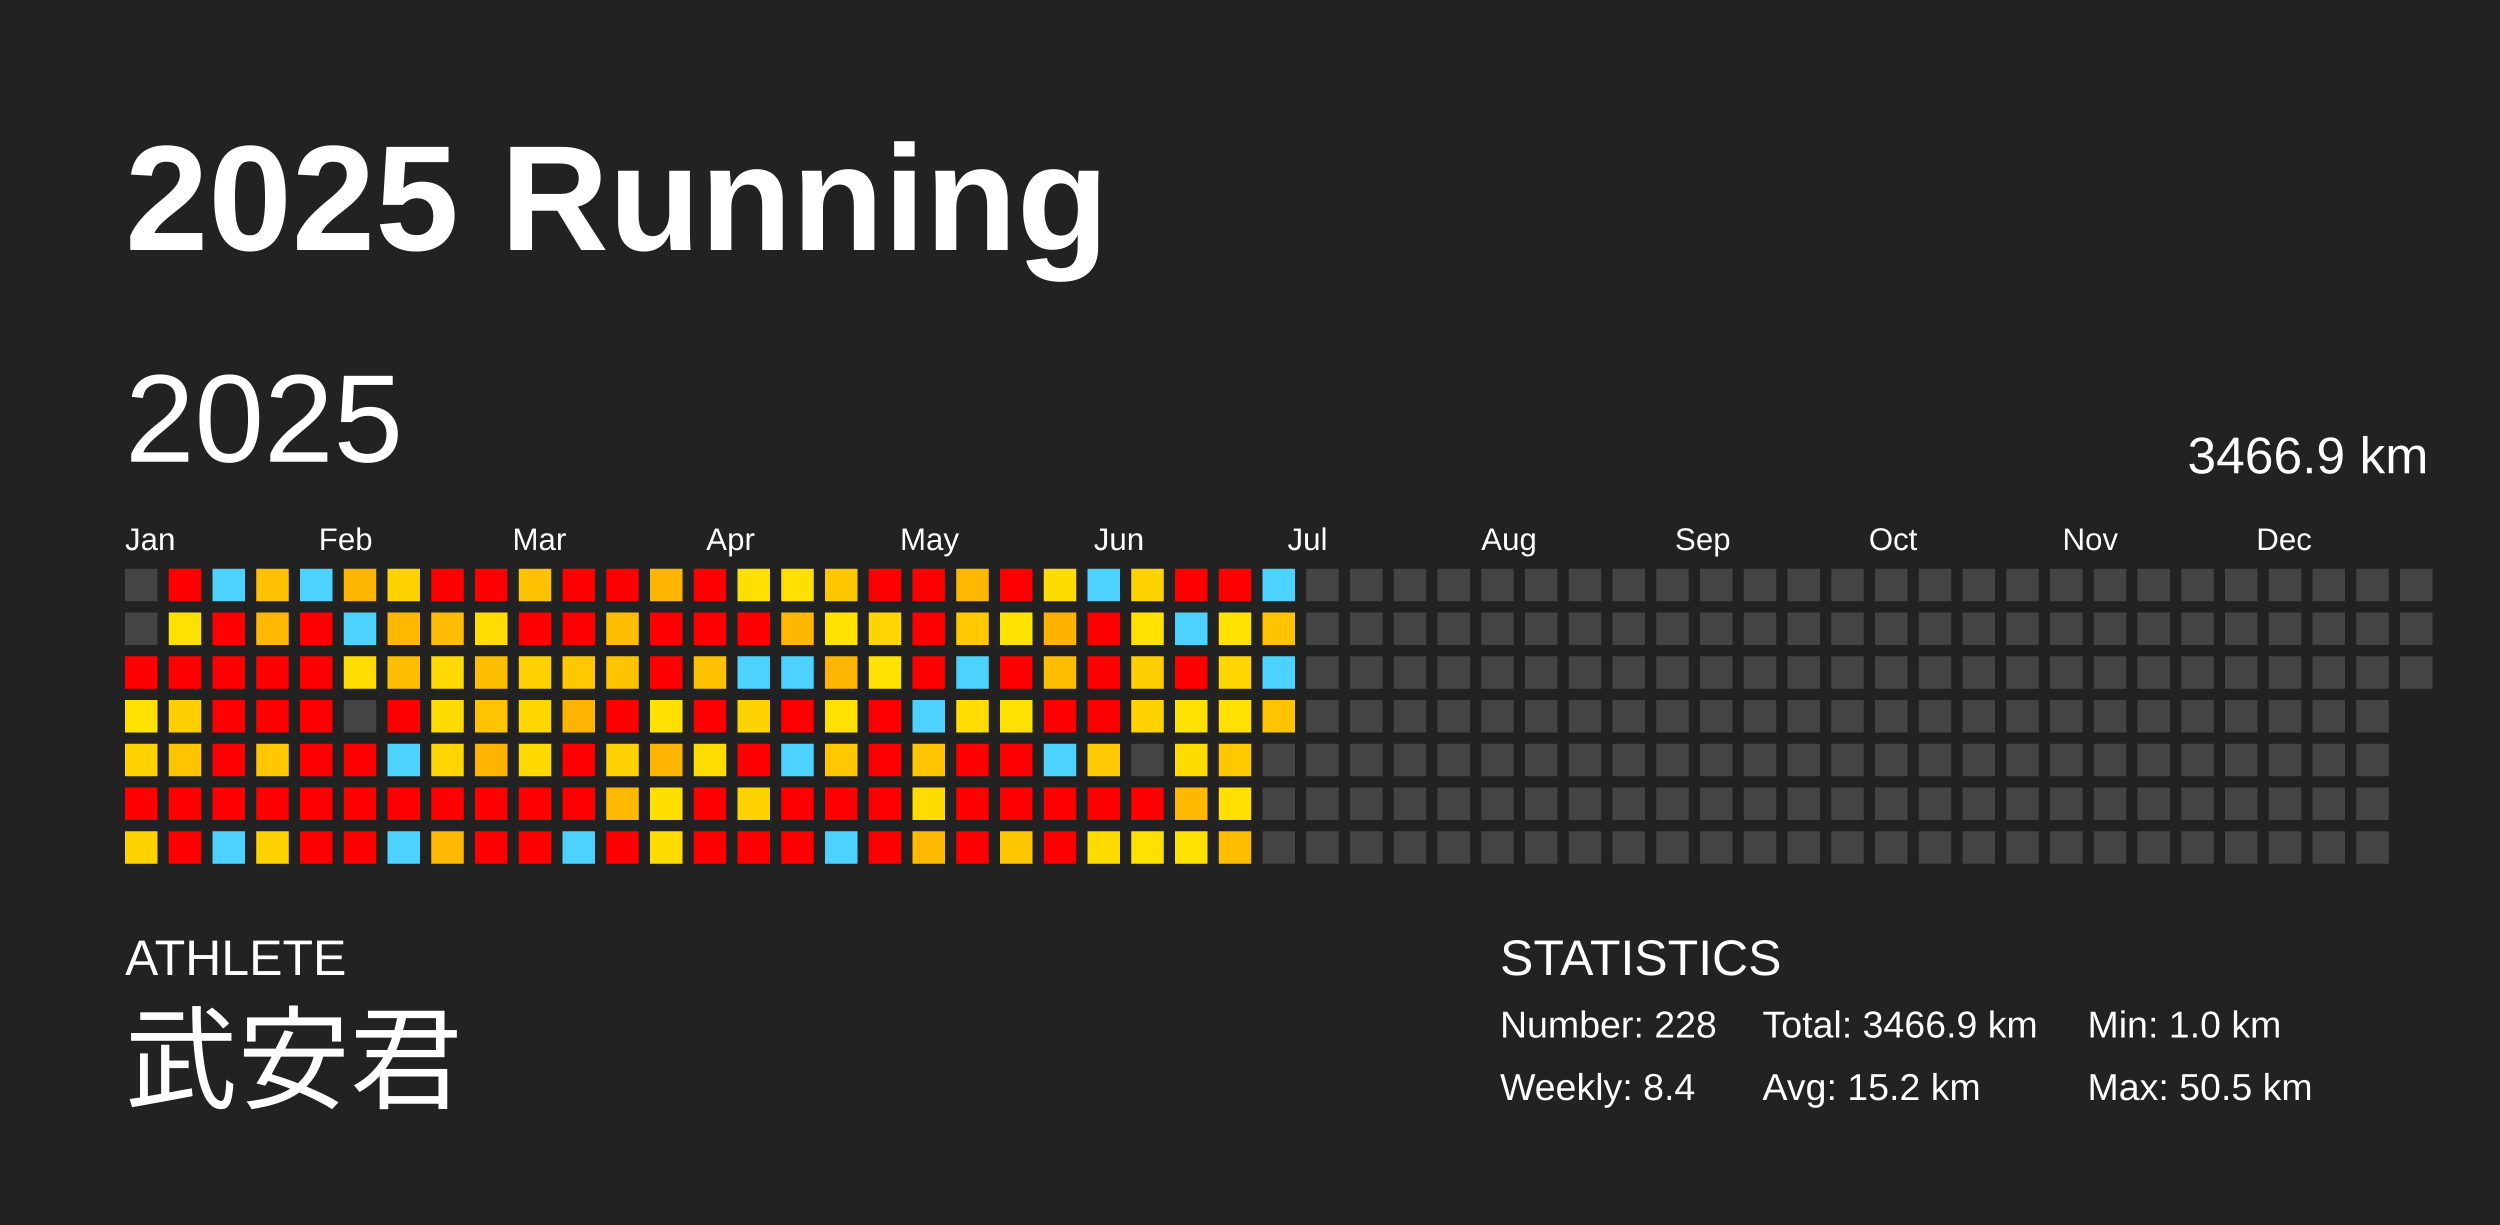
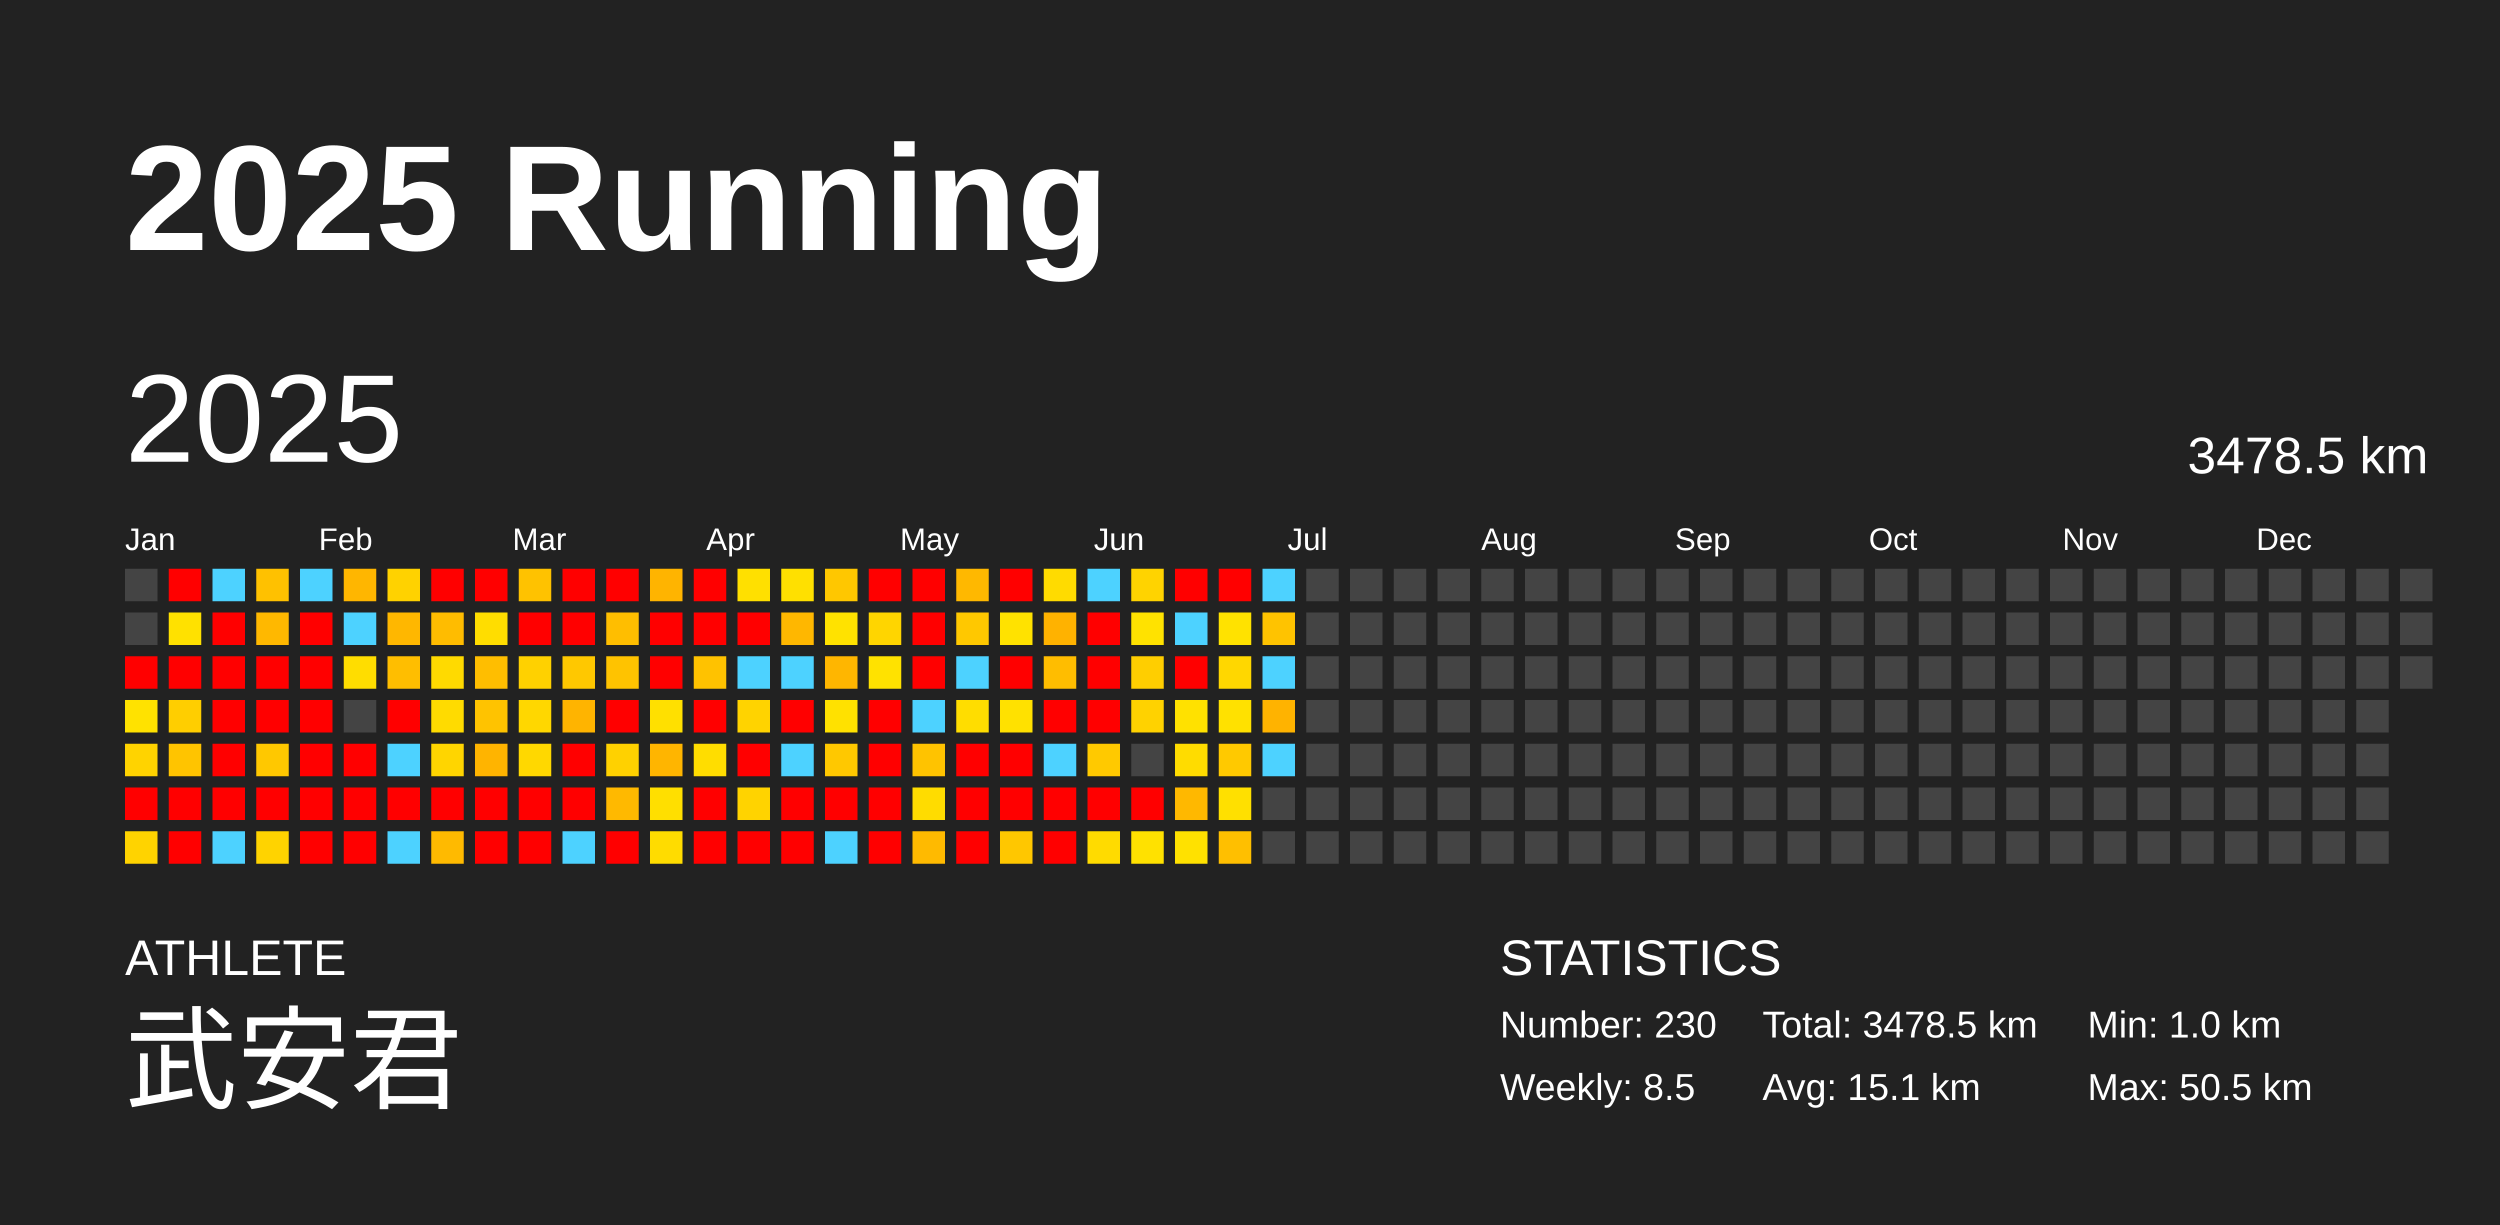
<svg xmlns="http://www.w3.org/2000/svg" baseProfile="full" height="98mm" version="1.1" viewBox="0,0,200,98" width="200mm">
  <defs />
  <rect fill="#222222" height="98" width="200" x="0" y="0" />
  <text fill="#FFFFFF" style="font-size:12px; font-family:Arial; font-weight:bold;" x="10" y="20">2025 Running</text>
  <text fill="#FFFFFF" style="font-size:4px; font-family:Arial" x="10" y="78">ATHLETE</text>
  <text fill="#FFFFFF" style="font-size:9px; font-family:Arial" x="10" y="88">武安君</text>
  <text fill="#FFFFFF" style="font-size:4px; font-family:Arial" x="120" y="78">STATISTICS</text>
-   <text fill="#FFFFFF" style="font-size:3px; font-family:Arial" x="120" y="83">Number: 228</text>
-   <text fill="#FFFFFF" style="font-size:3px; font-family:Arial" x="120" y="88">Weekly: 8.4</text>
-   <text fill="#FFFFFF" style="font-size:3px; font-family:Arial" x="141" y="83">Total: 3466.9 km</text>
-   <text fill="#FFFFFF" style="font-size:3px; font-family:Arial" x="141" y="88">Avg: 15.2 km</text>
+   <text fill="#FFFFFF" style="font-size:3px; font-family:Arial" x="120" y="83">Number: 230</text>
+   <text fill="#FFFFFF" style="font-size:3px; font-family:Arial" x="120" y="88">Weekly: 8.5</text>
+   <text fill="#FFFFFF" style="font-size:3px; font-family:Arial" x="141" y="83">Total: 3478.5 km</text>
+   <text fill="#FFFFFF" style="font-size:3px; font-family:Arial" x="141" y="88">Avg: 15.1 km</text>
  <text fill="#FFFFFF" style="font-size:3px; font-family:Arial" x="167" y="83">Min: 1.0 km</text>
  <text fill="#FFFFFF" style="font-size:3px; font-family:Arial" x="167" y="88">Max: 50.5 km</text>
  <text dominant-baseline="hanging" fill="#FFFFFF" style="font-size:10.0px; font-family:Arial;" x="10" y="30">2025</text>
-   <text dominant-baseline="hanging" fill="#FFFFFF" style="font-size:4.125px; font-family:Arial;" x="175" y="35">3466.9 km</text>
+   <text dominant-baseline="hanging" fill="#FFFFFF" style="font-size:4.125px; font-family:Arial;" x="175" y="35">3478.5 km</text>
  <text fill="#FFFFFF" style="font-size:2.5px; font-family:Arial" x="10.0" y="44">Jan</text>
  <text fill="#FFFFFF" style="font-size:2.5px; font-family:Arial" x="25.5" y="44">Feb</text>
  <text fill="#FFFFFF" style="font-size:2.5px; font-family:Arial" x="41.0" y="44">Mar</text>
  <text fill="#FFFFFF" style="font-size:2.5px; font-family:Arial" x="56.5" y="44">Apr</text>
  <text fill="#FFFFFF" style="font-size:2.5px; font-family:Arial" x="72.0" y="44">May</text>
  <text fill="#FFFFFF" style="font-size:2.5px; font-family:Arial" x="87.5" y="44">Jun</text>
  <text fill="#FFFFFF" style="font-size:2.5px; font-family:Arial" x="103.0" y="44">Jul</text>
  <text fill="#FFFFFF" style="font-size:2.5px; font-family:Arial" x="118.5" y="44">Aug</text>
  <text fill="#FFFFFF" style="font-size:2.5px; font-family:Arial" x="134.0" y="44">Sep</text>
  <text fill="#FFFFFF" style="font-size:2.5px; font-family:Arial" x="149.5" y="44">Oct</text>
  <text fill="#FFFFFF" style="font-size:2.5px; font-family:Arial" x="165.0" y="44">Nov</text>
  <text fill="#FFFFFF" style="font-size:2.5px; font-family:Arial" x="180.5" y="44">Dec</text>
  <rect fill="#444444" height="2.6" width="2.6" x="10.0" y="45.5" />
  <rect fill="#444444" height="2.6" width="2.6" x="10.0" y="49.0" />
  <rect fill="red" height="2.6" width="2.6" x="10.0" y="52.5" />
  <rect fill="#ffe200" height="2.6" width="2.6" x="10.0" y="56.0" />
  <rect fill="#ffd300" height="2.6" width="2.6" x="10.0" y="59.5" />
  <rect fill="red" height="2.6" width="2.6" x="10.0" y="63.0" />
  <rect fill="#ffd300" height="2.6" width="2.6" x="10.0" y="66.5" />
  <rect fill="red" height="2.6" width="2.6" x="13.5" y="45.5" />
  <rect fill="#ffe100" height="2.6" width="2.6" x="13.5" y="49.0" />
  <rect fill="red" height="2.6" width="2.6" x="13.5" y="52.5" />
  <rect fill="#ffce00" height="2.6" width="2.6" x="13.5" y="56.0" />
  <rect fill="#ffc400" height="2.6" width="2.6" x="13.5" y="59.5" />
  <rect fill="red" height="2.6" width="2.6" x="13.5" y="63.0" />
  <rect fill="red" height="2.6" width="2.6" x="13.5" y="66.5" />
  <rect fill="#4dd2ff" height="2.6" width="2.6" x="17.0" y="45.5" />
  <rect fill="red" height="2.6" width="2.6" x="17.0" y="49.0" />
  <rect fill="red" height="2.6" width="2.6" x="17.0" y="52.5" />
  <rect fill="red" height="2.6" width="2.6" x="17.0" y="56.0" />
  <rect fill="red" height="2.6" width="2.6" x="17.0" y="59.5" />
  <rect fill="red" height="2.6" width="2.6" x="17.0" y="63.0" />
  <rect fill="#4dd2ff" height="2.6" width="2.6" x="17.0" y="66.5" />
  <rect fill="#ffc100" height="2.6" width="2.6" x="20.5" y="45.5" />
  <rect fill="#ffb800" height="2.6" width="2.6" x="20.5" y="49.0" />
  <rect fill="red" height="2.6" width="2.6" x="20.5" y="52.5" />
  <rect fill="red" height="2.6" width="2.6" x="20.5" y="56.0" />
  <rect fill="#ffc800" height="2.6" width="2.6" x="20.5" y="59.5" />
  <rect fill="red" height="2.6" width="2.6" x="20.5" y="63.0" />
  <rect fill="#ffd300" height="2.6" width="2.6" x="20.5" y="66.5" />
  <rect fill="#4dd2ff" height="2.6" width="2.6" x="24.0" y="45.5" />
  <rect fill="red" height="2.6" width="2.6" x="24.0" y="49.0" />
  <rect fill="red" height="2.6" width="2.6" x="24.0" y="52.5" />
  <rect fill="red" height="2.6" width="2.6" x="24.0" y="56.0" />
  <rect fill="red" height="2.6" width="2.6" x="24.0" y="59.5" />
  <rect fill="red" height="2.6" width="2.6" x="24.0" y="63.0" />
  <rect fill="red" height="2.6" width="2.6" x="24.0" y="66.5" />
  <rect fill="#ffb600" height="2.6" width="2.6" x="27.5" y="45.5" />
  <rect fill="#4dd2ff" height="2.6" width="2.6" x="27.5" y="49.0" />
  <rect fill="#ffdd00" height="2.6" width="2.6" x="27.5" y="52.5" />
  <rect fill="#444444" height="2.6" width="2.6" x="27.5" y="56.0" />
  <rect fill="red" height="2.6" width="2.6" x="27.5" y="59.5" />
  <rect fill="red" height="2.6" width="2.6" x="27.5" y="63.0" />
  <rect fill="red" height="2.6" width="2.6" x="27.5" y="66.5" />
  <rect fill="#ffd200" height="2.6" width="2.6" x="31.0" y="45.5" />
  <rect fill="#ffb700" height="2.6" width="2.6" x="31.0" y="49.0" />
  <rect fill="#ffbe00" height="2.6" width="2.6" x="31.0" y="52.5" />
  <rect fill="red" height="2.6" width="2.6" x="31.0" y="56.0" />
  <rect fill="#4dd2ff" height="2.6" width="2.6" x="31.0" y="59.5" />
  <rect fill="red" height="2.6" width="2.6" x="31.0" y="63.0" />
  <rect fill="#4dd2ff" height="2.6" width="2.6" x="31.0" y="66.5" />
  <rect fill="red" height="2.6" width="2.6" x="34.5" y="45.5" />
  <rect fill="#ffbc00" height="2.6" width="2.6" x="34.5" y="49.0" />
  <rect fill="#ffda00" height="2.6" width="2.6" x="34.5" y="52.5" />
  <rect fill="#ffdb00" height="2.6" width="2.6" x="34.5" y="56.0" />
  <rect fill="#ffd500" height="2.6" width="2.6" x="34.5" y="59.5" />
  <rect fill="red" height="2.6" width="2.6" x="34.5" y="63.0" />
  <rect fill="#ffba00" height="2.6" width="2.6" x="34.5" y="66.5" />
  <rect fill="red" height="2.6" width="2.6" x="38.0" y="45.5" />
  <rect fill="#ffdd00" height="2.6" width="2.6" x="38.0" y="49.0" />
  <rect fill="#ffbe00" height="2.6" width="2.6" x="38.0" y="52.5" />
  <rect fill="#ffc300" height="2.6" width="2.6" x="38.0" y="56.0" />
  <rect fill="#ffb400" height="2.6" width="2.6" x="38.0" y="59.5" />
  <rect fill="red" height="2.6" width="2.6" x="38.0" y="63.0" />
  <rect fill="red" height="2.6" width="2.6" x="38.0" y="66.5" />
  <rect fill="#ffc200" height="2.6" width="2.6" x="41.5" y="45.5" />
  <rect fill="red" height="2.6" width="2.6" x="41.5" y="49.0" />
  <rect fill="#ffd100" height="2.6" width="2.6" x="41.5" y="52.5" />
  <rect fill="#ffd700" height="2.6" width="2.6" x="41.5" y="56.0" />
  <rect fill="#ffd800" height="2.6" width="2.6" x="41.5" y="59.5" />
  <rect fill="red" height="2.6" width="2.6" x="41.5" y="63.0" />
  <rect fill="red" height="2.6" width="2.6" x="41.5" y="66.5" />
  <rect fill="red" height="2.6" width="2.6" x="45.0" y="45.5" />
  <rect fill="red" height="2.6" width="2.6" x="45.0" y="49.0" />
  <rect fill="#ffc800" height="2.6" width="2.6" x="45.0" y="52.5" />
  <rect fill="#ffb400" height="2.6" width="2.6" x="45.0" y="56.0" />
  <rect fill="red" height="2.6" width="2.6" x="45.0" y="59.5" />
  <rect fill="red" height="2.6" width="2.6" x="45.0" y="63.0" />
  <rect fill="#4dd2ff" height="2.6" width="2.6" x="45.0" y="66.5" />
  <rect fill="red" height="2.6" width="2.6" x="48.5" y="45.5" />
  <rect fill="#ffbe00" height="2.6" width="2.6" x="48.5" y="49.0" />
  <rect fill="#ffc300" height="2.6" width="2.6" x="48.5" y="52.5" />
  <rect fill="red" height="2.6" width="2.6" x="48.5" y="56.0" />
  <rect fill="#ffd100" height="2.6" width="2.6" x="48.5" y="59.5" />
  <rect fill="#ffb900" height="2.6" width="2.6" x="48.5" y="63.0" />
  <rect fill="red" height="2.6" width="2.6" x="48.5" y="66.5" />
  <rect fill="#ffb400" height="2.6" width="2.6" x="52.0" y="45.5" />
  <rect fill="red" height="2.6" width="2.6" x="52.0" y="49.0" />
  <rect fill="red" height="2.6" width="2.6" x="52.0" y="52.5" />
  <rect fill="#ffe000" height="2.6" width="2.6" x="52.0" y="56.0" />
  <rect fill="#ffb500" height="2.6" width="2.6" x="52.0" y="59.5" />
  <rect fill="#ffdf00" height="2.6" width="2.6" x="52.0" y="63.0" />
  <rect fill="#ffdc00" height="2.6" width="2.6" x="52.0" y="66.5" />
  <rect fill="red" height="2.6" width="2.6" x="55.5" y="45.5" />
  <rect fill="red" height="2.6" width="2.6" x="55.5" y="49.0" />
  <rect fill="#ffc200" height="2.6" width="2.6" x="55.5" y="52.5" />
  <rect fill="red" height="2.6" width="2.6" x="55.5" y="56.0" />
  <rect fill="#ffdd00" height="2.6" width="2.6" x="55.5" y="59.5" />
  <rect fill="red" height="2.6" width="2.6" x="55.5" y="63.0" />
  <rect fill="red" height="2.6" width="2.6" x="55.5" y="66.5" />
  <rect fill="#ffe000" height="2.6" width="2.6" x="59.0" y="45.5" />
  <rect fill="red" height="2.6" width="2.6" x="59.0" y="49.0" />
  <rect fill="#4dd2ff" height="2.6" width="2.6" x="59.0" y="52.5" />
  <rect fill="#ffd300" height="2.6" width="2.6" x="59.0" y="56.0" />
  <rect fill="red" height="2.6" width="2.6" x="59.0" y="59.5" />
  <rect fill="#ffd300" height="2.6" width="2.6" x="59.0" y="63.0" />
  <rect fill="red" height="2.6" width="2.6" x="59.0" y="66.5" />
  <rect fill="#ffe000" height="2.6" width="2.6" x="62.5" y="45.5" />
  <rect fill="#ffb700" height="2.6" width="2.6" x="62.5" y="49.0" />
  <rect fill="#4dd2ff" height="2.6" width="2.6" x="62.5" y="52.5" />
  <rect fill="red" height="2.6" width="2.6" x="62.5" y="56.0" />
  <rect fill="#4dd2ff" height="2.6" width="2.6" x="62.5" y="59.5" />
  <rect fill="red" height="2.6" width="2.6" x="62.5" y="63.0" />
  <rect fill="red" height="2.6" width="2.6" x="62.5" y="66.5" />
  <rect fill="#ffc700" height="2.6" width="2.6" x="66.0" y="45.5" />
  <rect fill="#ffe200" height="2.6" width="2.6" x="66.0" y="49.0" />
  <rect fill="#ffb600" height="2.6" width="2.6" x="66.0" y="52.5" />
  <rect fill="#ffe100" height="2.6" width="2.6" x="66.0" y="56.0" />
  <rect fill="#ffc800" height="2.6" width="2.6" x="66.0" y="59.5" />
  <rect fill="red" height="2.6" width="2.6" x="66.0" y="63.0" />
  <rect fill="#4dd2ff" height="2.6" width="2.6" x="66.0" y="66.5" />
  <rect fill="red" height="2.6" width="2.6" x="69.5" y="45.5" />
  <rect fill="#ffd500" height="2.6" width="2.6" x="69.5" y="49.0" />
  <rect fill="#ffe200" height="2.6" width="2.6" x="69.5" y="52.5" />
  <rect fill="red" height="2.6" width="2.6" x="69.5" y="56.0" />
  <rect fill="red" height="2.6" width="2.6" x="69.5" y="59.5" />
  <rect fill="red" height="2.6" width="2.6" x="69.5" y="63.0" />
  <rect fill="red" height="2.6" width="2.6" x="69.5" y="66.5" />
  <rect fill="red" height="2.6" width="2.6" x="73.0" y="45.5" />
  <rect fill="red" height="2.6" width="2.6" x="73.0" y="49.0" />
  <rect fill="red" height="2.6" width="2.6" x="73.0" y="52.5" />
  <rect fill="#4dd2ff" height="2.6" width="2.6" x="73.0" y="56.0" />
  <rect fill="#ffc300" height="2.6" width="2.6" x="73.0" y="59.5" />
  <rect fill="#ffdc00" height="2.6" width="2.6" x="73.0" y="63.0" />
  <rect fill="#ffba00" height="2.6" width="2.6" x="73.0" y="66.5" />
  <rect fill="#ffb800" height="2.6" width="2.6" x="76.5" y="45.5" />
  <rect fill="#ffc800" height="2.6" width="2.6" x="76.5" y="49.0" />
  <rect fill="#4dd2ff" height="2.6" width="2.6" x="76.5" y="52.5" />
  <rect fill="#ffdd00" height="2.6" width="2.6" x="76.5" y="56.0" />
  <rect fill="red" height="2.6" width="2.6" x="76.5" y="59.5" />
  <rect fill="red" height="2.6" width="2.6" x="76.5" y="63.0" />
  <rect fill="red" height="2.6" width="2.6" x="76.5" y="66.5" />
  <rect fill="red" height="2.6" width="2.6" x="80.0" y="45.5" />
  <rect fill="#ffe200" height="2.6" width="2.6" x="80.0" y="49.0" />
  <rect fill="red" height="2.6" width="2.6" x="80.0" y="52.5" />
  <rect fill="#ffe100" height="2.6" width="2.6" x="80.0" y="56.0" />
  <rect fill="red" height="2.6" width="2.6" x="80.0" y="59.5" />
  <rect fill="red" height="2.6" width="2.6" x="80.0" y="63.0" />
  <rect fill="#ffc700" height="2.6" width="2.6" x="80.0" y="66.5" />
  <rect fill="#ffdb00" height="2.6" width="2.6" x="83.5" y="45.5" />
  <rect fill="#ffb200" height="2.6" width="2.6" x="83.5" y="49.0" />
  <rect fill="#ffbd00" height="2.6" width="2.6" x="83.5" y="52.5" />
  <rect fill="red" height="2.6" width="2.6" x="83.5" y="56.0" />
  <rect fill="#4dd2ff" height="2.6" width="2.6" x="83.5" y="59.5" />
  <rect fill="red" height="2.6" width="2.6" x="83.5" y="63.0" />
  <rect fill="red" height="2.6" width="2.6" x="83.5" y="66.5" />
  <rect fill="#4dd2ff" height="2.6" width="2.6" x="87.0" y="45.5" />
  <rect fill="red" height="2.6" width="2.6" x="87.0" y="49.0" />
  <rect fill="red" height="2.6" width="2.6" x="87.0" y="52.5" />
  <rect fill="red" height="2.6" width="2.6" x="87.0" y="56.0" />
  <rect fill="#ffc900" height="2.6" width="2.6" x="87.0" y="59.5" />
  <rect fill="red" height="2.6" width="2.6" x="87.0" y="63.0" />
  <rect fill="#ffdb00" height="2.6" width="2.6" x="87.0" y="66.5" />
  <rect fill="#ffd300" height="2.6" width="2.6" x="90.5" y="45.5" />
  <rect fill="#ffe200" height="2.6" width="2.6" x="90.5" y="49.0" />
  <rect fill="#ffce00" height="2.6" width="2.6" x="90.5" y="52.5" />
  <rect fill="#ffd200" height="2.6" width="2.6" x="90.5" y="56.0" />
  <rect fill="#444444" height="2.6" width="2.6" x="90.5" y="59.5" />
  <rect fill="red" height="2.6" width="2.6" x="90.5" y="63.0" />
  <rect fill="#ffe100" height="2.6" width="2.6" x="90.5" y="66.5" />
  <rect fill="red" height="2.6" width="2.6" x="94.0" y="45.5" />
  <rect fill="#4dd2ff" height="2.6" width="2.6" x="94.0" y="49.0" />
  <rect fill="red" height="2.6" width="2.6" x="94.0" y="52.5" />
  <rect fill="#ffe100" height="2.6" width="2.6" x="94.0" y="56.0" />
  <rect fill="#ffdc00" height="2.6" width="2.6" x="94.0" y="59.5" />
  <rect fill="#ffb800" height="2.6" width="2.6" x="94.0" y="63.0" />
  <rect fill="#ffe100" height="2.6" width="2.6" x="94.0" y="66.5" />
  <rect fill="red" height="2.6" width="2.6" x="97.5" y="45.5" />
  <rect fill="#ffe200" height="2.6" width="2.6" x="97.5" y="49.0" />
  <rect fill="#ffd700" height="2.6" width="2.6" x="97.5" y="52.5" />
  <rect fill="#ffe100" height="2.6" width="2.6" x="97.5" y="56.0" />
  <rect fill="#ffc900" height="2.6" width="2.6" x="97.5" y="59.5" />
  <rect fill="#ffe000" height="2.6" width="2.6" x="97.5" y="63.0" />
  <rect fill="#ffbf00" height="2.6" width="2.6" x="97.5" y="66.5" />
  <rect fill="#4dd2ff" height="2.6" width="2.6" x="101.0" y="45.5" />
  <rect fill="#ffc300" height="2.6" width="2.6" x="101.0" y="49.0" />
  <rect fill="#4dd2ff" height="2.6" width="2.6" x="101.0" y="52.5" />
-   <rect fill="#ffc400" height="2.6" width="2.6" x="101.0" y="56.0" />
-   <rect fill="#444444" height="2.6" width="2.6" x="101.0" y="59.5" />
+   <rect fill="#ffb300" height="2.6" width="2.6" x="101.0" y="56.0" />
+   <rect fill="#4dd2ff" height="2.6" width="2.6" x="101.0" y="59.5" />
  <rect fill="#444444" height="2.6" width="2.6" x="101.0" y="63.0" />
  <rect fill="#444444" height="2.6" width="2.6" x="101.0" y="66.5" />
  <rect fill="#444444" height="2.6" width="2.6" x="104.5" y="45.5" />
  <rect fill="#444444" height="2.6" width="2.6" x="104.5" y="49.0" />
  <rect fill="#444444" height="2.6" width="2.6" x="104.5" y="52.5" />
  <rect fill="#444444" height="2.6" width="2.6" x="104.5" y="56.0" />
  <rect fill="#444444" height="2.6" width="2.6" x="104.5" y="59.5" />
  <rect fill="#444444" height="2.6" width="2.6" x="104.5" y="63.0" />
  <rect fill="#444444" height="2.6" width="2.6" x="104.5" y="66.5" />
  <rect fill="#444444" height="2.6" width="2.6" x="108.0" y="45.5" />
  <rect fill="#444444" height="2.6" width="2.6" x="108.0" y="49.0" />
  <rect fill="#444444" height="2.6" width="2.6" x="108.0" y="52.5" />
  <rect fill="#444444" height="2.6" width="2.6" x="108.0" y="56.0" />
  <rect fill="#444444" height="2.6" width="2.6" x="108.0" y="59.5" />
  <rect fill="#444444" height="2.6" width="2.6" x="108.0" y="63.0" />
  <rect fill="#444444" height="2.6" width="2.6" x="108.0" y="66.5" />
  <rect fill="#444444" height="2.6" width="2.6" x="111.5" y="45.5" />
  <rect fill="#444444" height="2.6" width="2.6" x="111.5" y="49.0" />
  <rect fill="#444444" height="2.6" width="2.6" x="111.5" y="52.5" />
  <rect fill="#444444" height="2.6" width="2.6" x="111.5" y="56.0" />
  <rect fill="#444444" height="2.6" width="2.6" x="111.5" y="59.5" />
  <rect fill="#444444" height="2.6" width="2.6" x="111.5" y="63.0" />
  <rect fill="#444444" height="2.6" width="2.6" x="111.5" y="66.5" />
  <rect fill="#444444" height="2.6" width="2.6" x="115.0" y="45.5" />
  <rect fill="#444444" height="2.6" width="2.6" x="115.0" y="49.0" />
  <rect fill="#444444" height="2.6" width="2.6" x="115.0" y="52.5" />
  <rect fill="#444444" height="2.6" width="2.6" x="115.0" y="56.0" />
  <rect fill="#444444" height="2.6" width="2.6" x="115.0" y="59.5" />
  <rect fill="#444444" height="2.6" width="2.6" x="115.0" y="63.0" />
  <rect fill="#444444" height="2.6" width="2.6" x="115.0" y="66.5" />
  <rect fill="#444444" height="2.6" width="2.6" x="118.5" y="45.5" />
  <rect fill="#444444" height="2.6" width="2.6" x="118.5" y="49.0" />
  <rect fill="#444444" height="2.6" width="2.6" x="118.5" y="52.5" />
  <rect fill="#444444" height="2.6" width="2.6" x="118.5" y="56.0" />
  <rect fill="#444444" height="2.6" width="2.6" x="118.5" y="59.5" />
  <rect fill="#444444" height="2.6" width="2.6" x="118.5" y="63.0" />
  <rect fill="#444444" height="2.6" width="2.6" x="118.5" y="66.5" />
  <rect fill="#444444" height="2.6" width="2.6" x="122.0" y="45.5" />
  <rect fill="#444444" height="2.6" width="2.6" x="122.0" y="49.0" />
  <rect fill="#444444" height="2.6" width="2.6" x="122.0" y="52.5" />
  <rect fill="#444444" height="2.6" width="2.6" x="122.0" y="56.0" />
  <rect fill="#444444" height="2.6" width="2.6" x="122.0" y="59.5" />
  <rect fill="#444444" height="2.6" width="2.6" x="122.0" y="63.0" />
  <rect fill="#444444" height="2.6" width="2.6" x="122.0" y="66.5" />
  <rect fill="#444444" height="2.6" width="2.6" x="125.5" y="45.5" />
  <rect fill="#444444" height="2.6" width="2.6" x="125.5" y="49.0" />
  <rect fill="#444444" height="2.6" width="2.6" x="125.5" y="52.5" />
  <rect fill="#444444" height="2.6" width="2.6" x="125.5" y="56.0" />
  <rect fill="#444444" height="2.6" width="2.6" x="125.5" y="59.5" />
  <rect fill="#444444" height="2.6" width="2.6" x="125.5" y="63.0" />
  <rect fill="#444444" height="2.6" width="2.6" x="125.5" y="66.5" />
  <rect fill="#444444" height="2.6" width="2.6" x="129.0" y="45.5" />
  <rect fill="#444444" height="2.6" width="2.6" x="129.0" y="49.0" />
  <rect fill="#444444" height="2.6" width="2.6" x="129.0" y="52.5" />
  <rect fill="#444444" height="2.6" width="2.6" x="129.0" y="56.0" />
  <rect fill="#444444" height="2.6" width="2.6" x="129.0" y="59.5" />
  <rect fill="#444444" height="2.6" width="2.6" x="129.0" y="63.0" />
  <rect fill="#444444" height="2.6" width="2.6" x="129.0" y="66.5" />
  <rect fill="#444444" height="2.6" width="2.6" x="132.5" y="45.5" />
  <rect fill="#444444" height="2.6" width="2.6" x="132.5" y="49.0" />
  <rect fill="#444444" height="2.6" width="2.6" x="132.5" y="52.5" />
  <rect fill="#444444" height="2.6" width="2.6" x="132.5" y="56.0" />
  <rect fill="#444444" height="2.6" width="2.6" x="132.5" y="59.5" />
  <rect fill="#444444" height="2.6" width="2.6" x="132.5" y="63.0" />
  <rect fill="#444444" height="2.6" width="2.6" x="132.5" y="66.5" />
  <rect fill="#444444" height="2.6" width="2.6" x="136.0" y="45.5" />
  <rect fill="#444444" height="2.6" width="2.6" x="136.0" y="49.0" />
  <rect fill="#444444" height="2.6" width="2.6" x="136.0" y="52.5" />
  <rect fill="#444444" height="2.6" width="2.6" x="136.0" y="56.0" />
  <rect fill="#444444" height="2.6" width="2.6" x="136.0" y="59.5" />
  <rect fill="#444444" height="2.6" width="2.6" x="136.0" y="63.0" />
  <rect fill="#444444" height="2.6" width="2.6" x="136.0" y="66.5" />
  <rect fill="#444444" height="2.6" width="2.6" x="139.5" y="45.5" />
  <rect fill="#444444" height="2.6" width="2.6" x="139.5" y="49.0" />
  <rect fill="#444444" height="2.6" width="2.6" x="139.5" y="52.5" />
  <rect fill="#444444" height="2.6" width="2.6" x="139.5" y="56.0" />
  <rect fill="#444444" height="2.6" width="2.6" x="139.5" y="59.5" />
  <rect fill="#444444" height="2.6" width="2.6" x="139.5" y="63.0" />
  <rect fill="#444444" height="2.6" width="2.6" x="139.5" y="66.5" />
  <rect fill="#444444" height="2.6" width="2.6" x="143.0" y="45.5" />
  <rect fill="#444444" height="2.6" width="2.6" x="143.0" y="49.0" />
  <rect fill="#444444" height="2.6" width="2.6" x="143.0" y="52.5" />
  <rect fill="#444444" height="2.6" width="2.6" x="143.0" y="56.0" />
  <rect fill="#444444" height="2.6" width="2.6" x="143.0" y="59.5" />
  <rect fill="#444444" height="2.6" width="2.6" x="143.0" y="63.0" />
  <rect fill="#444444" height="2.6" width="2.6" x="143.0" y="66.5" />
  <rect fill="#444444" height="2.6" width="2.6" x="146.5" y="45.5" />
  <rect fill="#444444" height="2.6" width="2.6" x="146.5" y="49.0" />
  <rect fill="#444444" height="2.6" width="2.6" x="146.5" y="52.5" />
  <rect fill="#444444" height="2.6" width="2.6" x="146.5" y="56.0" />
  <rect fill="#444444" height="2.6" width="2.6" x="146.5" y="59.5" />
  <rect fill="#444444" height="2.6" width="2.6" x="146.5" y="63.0" />
  <rect fill="#444444" height="2.6" width="2.6" x="146.5" y="66.5" />
  <rect fill="#444444" height="2.6" width="2.6" x="150.0" y="45.5" />
  <rect fill="#444444" height="2.6" width="2.6" x="150.0" y="49.0" />
  <rect fill="#444444" height="2.6" width="2.6" x="150.0" y="52.5" />
  <rect fill="#444444" height="2.6" width="2.6" x="150.0" y="56.0" />
  <rect fill="#444444" height="2.6" width="2.6" x="150.0" y="59.5" />
  <rect fill="#444444" height="2.6" width="2.6" x="150.0" y="63.0" />
  <rect fill="#444444" height="2.6" width="2.6" x="150.0" y="66.5" />
  <rect fill="#444444" height="2.6" width="2.6" x="153.5" y="45.5" />
  <rect fill="#444444" height="2.6" width="2.6" x="153.5" y="49.0" />
  <rect fill="#444444" height="2.6" width="2.6" x="153.5" y="52.5" />
  <rect fill="#444444" height="2.6" width="2.6" x="153.5" y="56.0" />
  <rect fill="#444444" height="2.6" width="2.6" x="153.5" y="59.5" />
  <rect fill="#444444" height="2.6" width="2.6" x="153.5" y="63.0" />
  <rect fill="#444444" height="2.6" width="2.6" x="153.5" y="66.5" />
  <rect fill="#444444" height="2.6" width="2.6" x="157.0" y="45.5" />
  <rect fill="#444444" height="2.6" width="2.6" x="157.0" y="49.0" />
  <rect fill="#444444" height="2.6" width="2.6" x="157.0" y="52.5" />
  <rect fill="#444444" height="2.6" width="2.6" x="157.0" y="56.0" />
  <rect fill="#444444" height="2.6" width="2.6" x="157.0" y="59.5" />
  <rect fill="#444444" height="2.6" width="2.6" x="157.0" y="63.0" />
  <rect fill="#444444" height="2.6" width="2.6" x="157.0" y="66.5" />
  <rect fill="#444444" height="2.6" width="2.6" x="160.5" y="45.5" />
  <rect fill="#444444" height="2.6" width="2.6" x="160.5" y="49.0" />
  <rect fill="#444444" height="2.6" width="2.6" x="160.5" y="52.5" />
  <rect fill="#444444" height="2.6" width="2.6" x="160.5" y="56.0" />
  <rect fill="#444444" height="2.6" width="2.6" x="160.5" y="59.5" />
  <rect fill="#444444" height="2.6" width="2.6" x="160.5" y="63.0" />
  <rect fill="#444444" height="2.6" width="2.6" x="160.5" y="66.5" />
  <rect fill="#444444" height="2.6" width="2.6" x="164.0" y="45.5" />
  <rect fill="#444444" height="2.6" width="2.6" x="164.0" y="49.0" />
  <rect fill="#444444" height="2.6" width="2.6" x="164.0" y="52.5" />
  <rect fill="#444444" height="2.6" width="2.6" x="164.0" y="56.0" />
  <rect fill="#444444" height="2.6" width="2.6" x="164.0" y="59.5" />
  <rect fill="#444444" height="2.6" width="2.6" x="164.0" y="63.0" />
  <rect fill="#444444" height="2.6" width="2.6" x="164.0" y="66.5" />
  <rect fill="#444444" height="2.6" width="2.6" x="167.5" y="45.5" />
  <rect fill="#444444" height="2.6" width="2.6" x="167.5" y="49.0" />
  <rect fill="#444444" height="2.6" width="2.6" x="167.5" y="52.5" />
  <rect fill="#444444" height="2.6" width="2.6" x="167.5" y="56.0" />
  <rect fill="#444444" height="2.6" width="2.6" x="167.5" y="59.5" />
  <rect fill="#444444" height="2.6" width="2.6" x="167.5" y="63.0" />
  <rect fill="#444444" height="2.6" width="2.6" x="167.5" y="66.5" />
  <rect fill="#444444" height="2.6" width="2.6" x="171.0" y="45.5" />
  <rect fill="#444444" height="2.6" width="2.6" x="171.0" y="49.0" />
  <rect fill="#444444" height="2.6" width="2.6" x="171.0" y="52.5" />
  <rect fill="#444444" height="2.6" width="2.6" x="171.0" y="56.0" />
  <rect fill="#444444" height="2.6" width="2.6" x="171.0" y="59.5" />
  <rect fill="#444444" height="2.6" width="2.6" x="171.0" y="63.0" />
  <rect fill="#444444" height="2.6" width="2.6" x="171.0" y="66.5" />
  <rect fill="#444444" height="2.6" width="2.6" x="174.5" y="45.5" />
  <rect fill="#444444" height="2.6" width="2.6" x="174.5" y="49.0" />
  <rect fill="#444444" height="2.6" width="2.6" x="174.5" y="52.5" />
  <rect fill="#444444" height="2.6" width="2.6" x="174.5" y="56.0" />
  <rect fill="#444444" height="2.6" width="2.6" x="174.5" y="59.5" />
  <rect fill="#444444" height="2.6" width="2.6" x="174.5" y="63.0" />
  <rect fill="#444444" height="2.6" width="2.6" x="174.5" y="66.5" />
  <rect fill="#444444" height="2.6" width="2.6" x="178.0" y="45.5" />
  <rect fill="#444444" height="2.6" width="2.6" x="178.0" y="49.0" />
  <rect fill="#444444" height="2.6" width="2.6" x="178.0" y="52.5" />
  <rect fill="#444444" height="2.6" width="2.6" x="178.0" y="56.0" />
  <rect fill="#444444" height="2.6" width="2.6" x="178.0" y="59.5" />
  <rect fill="#444444" height="2.6" width="2.6" x="178.0" y="63.0" />
  <rect fill="#444444" height="2.6" width="2.6" x="178.0" y="66.5" />
  <rect fill="#444444" height="2.6" width="2.6" x="181.5" y="45.5" />
  <rect fill="#444444" height="2.6" width="2.6" x="181.5" y="49.0" />
  <rect fill="#444444" height="2.6" width="2.6" x="181.5" y="52.5" />
  <rect fill="#444444" height="2.6" width="2.6" x="181.5" y="56.0" />
  <rect fill="#444444" height="2.6" width="2.6" x="181.5" y="59.5" />
  <rect fill="#444444" height="2.6" width="2.6" x="181.5" y="63.0" />
  <rect fill="#444444" height="2.6" width="2.6" x="181.5" y="66.5" />
  <rect fill="#444444" height="2.6" width="2.6" x="185.0" y="45.5" />
  <rect fill="#444444" height="2.6" width="2.6" x="185.0" y="49.0" />
  <rect fill="#444444" height="2.6" width="2.6" x="185.0" y="52.5" />
  <rect fill="#444444" height="2.6" width="2.6" x="185.0" y="56.0" />
  <rect fill="#444444" height="2.6" width="2.6" x="185.0" y="59.5" />
  <rect fill="#444444" height="2.6" width="2.6" x="185.0" y="63.0" />
  <rect fill="#444444" height="2.6" width="2.6" x="185.0" y="66.5" />
  <rect fill="#444444" height="2.6" width="2.6" x="188.5" y="45.5" />
  <rect fill="#444444" height="2.6" width="2.6" x="188.5" y="49.0" />
  <rect fill="#444444" height="2.6" width="2.6" x="188.5" y="52.5" />
  <rect fill="#444444" height="2.6" width="2.6" x="188.5" y="56.0" />
  <rect fill="#444444" height="2.6" width="2.6" x="188.5" y="59.5" />
  <rect fill="#444444" height="2.6" width="2.6" x="188.5" y="63.0" />
  <rect fill="#444444" height="2.6" width="2.6" x="188.5" y="66.5" />
  <rect fill="#444444" height="2.6" width="2.6" x="192.0" y="45.5" />
  <rect fill="#444444" height="2.6" width="2.6" x="192.0" y="49.0" />
  <rect fill="#444444" height="2.6" width="2.6" x="192.0" y="52.5" />
</svg>
